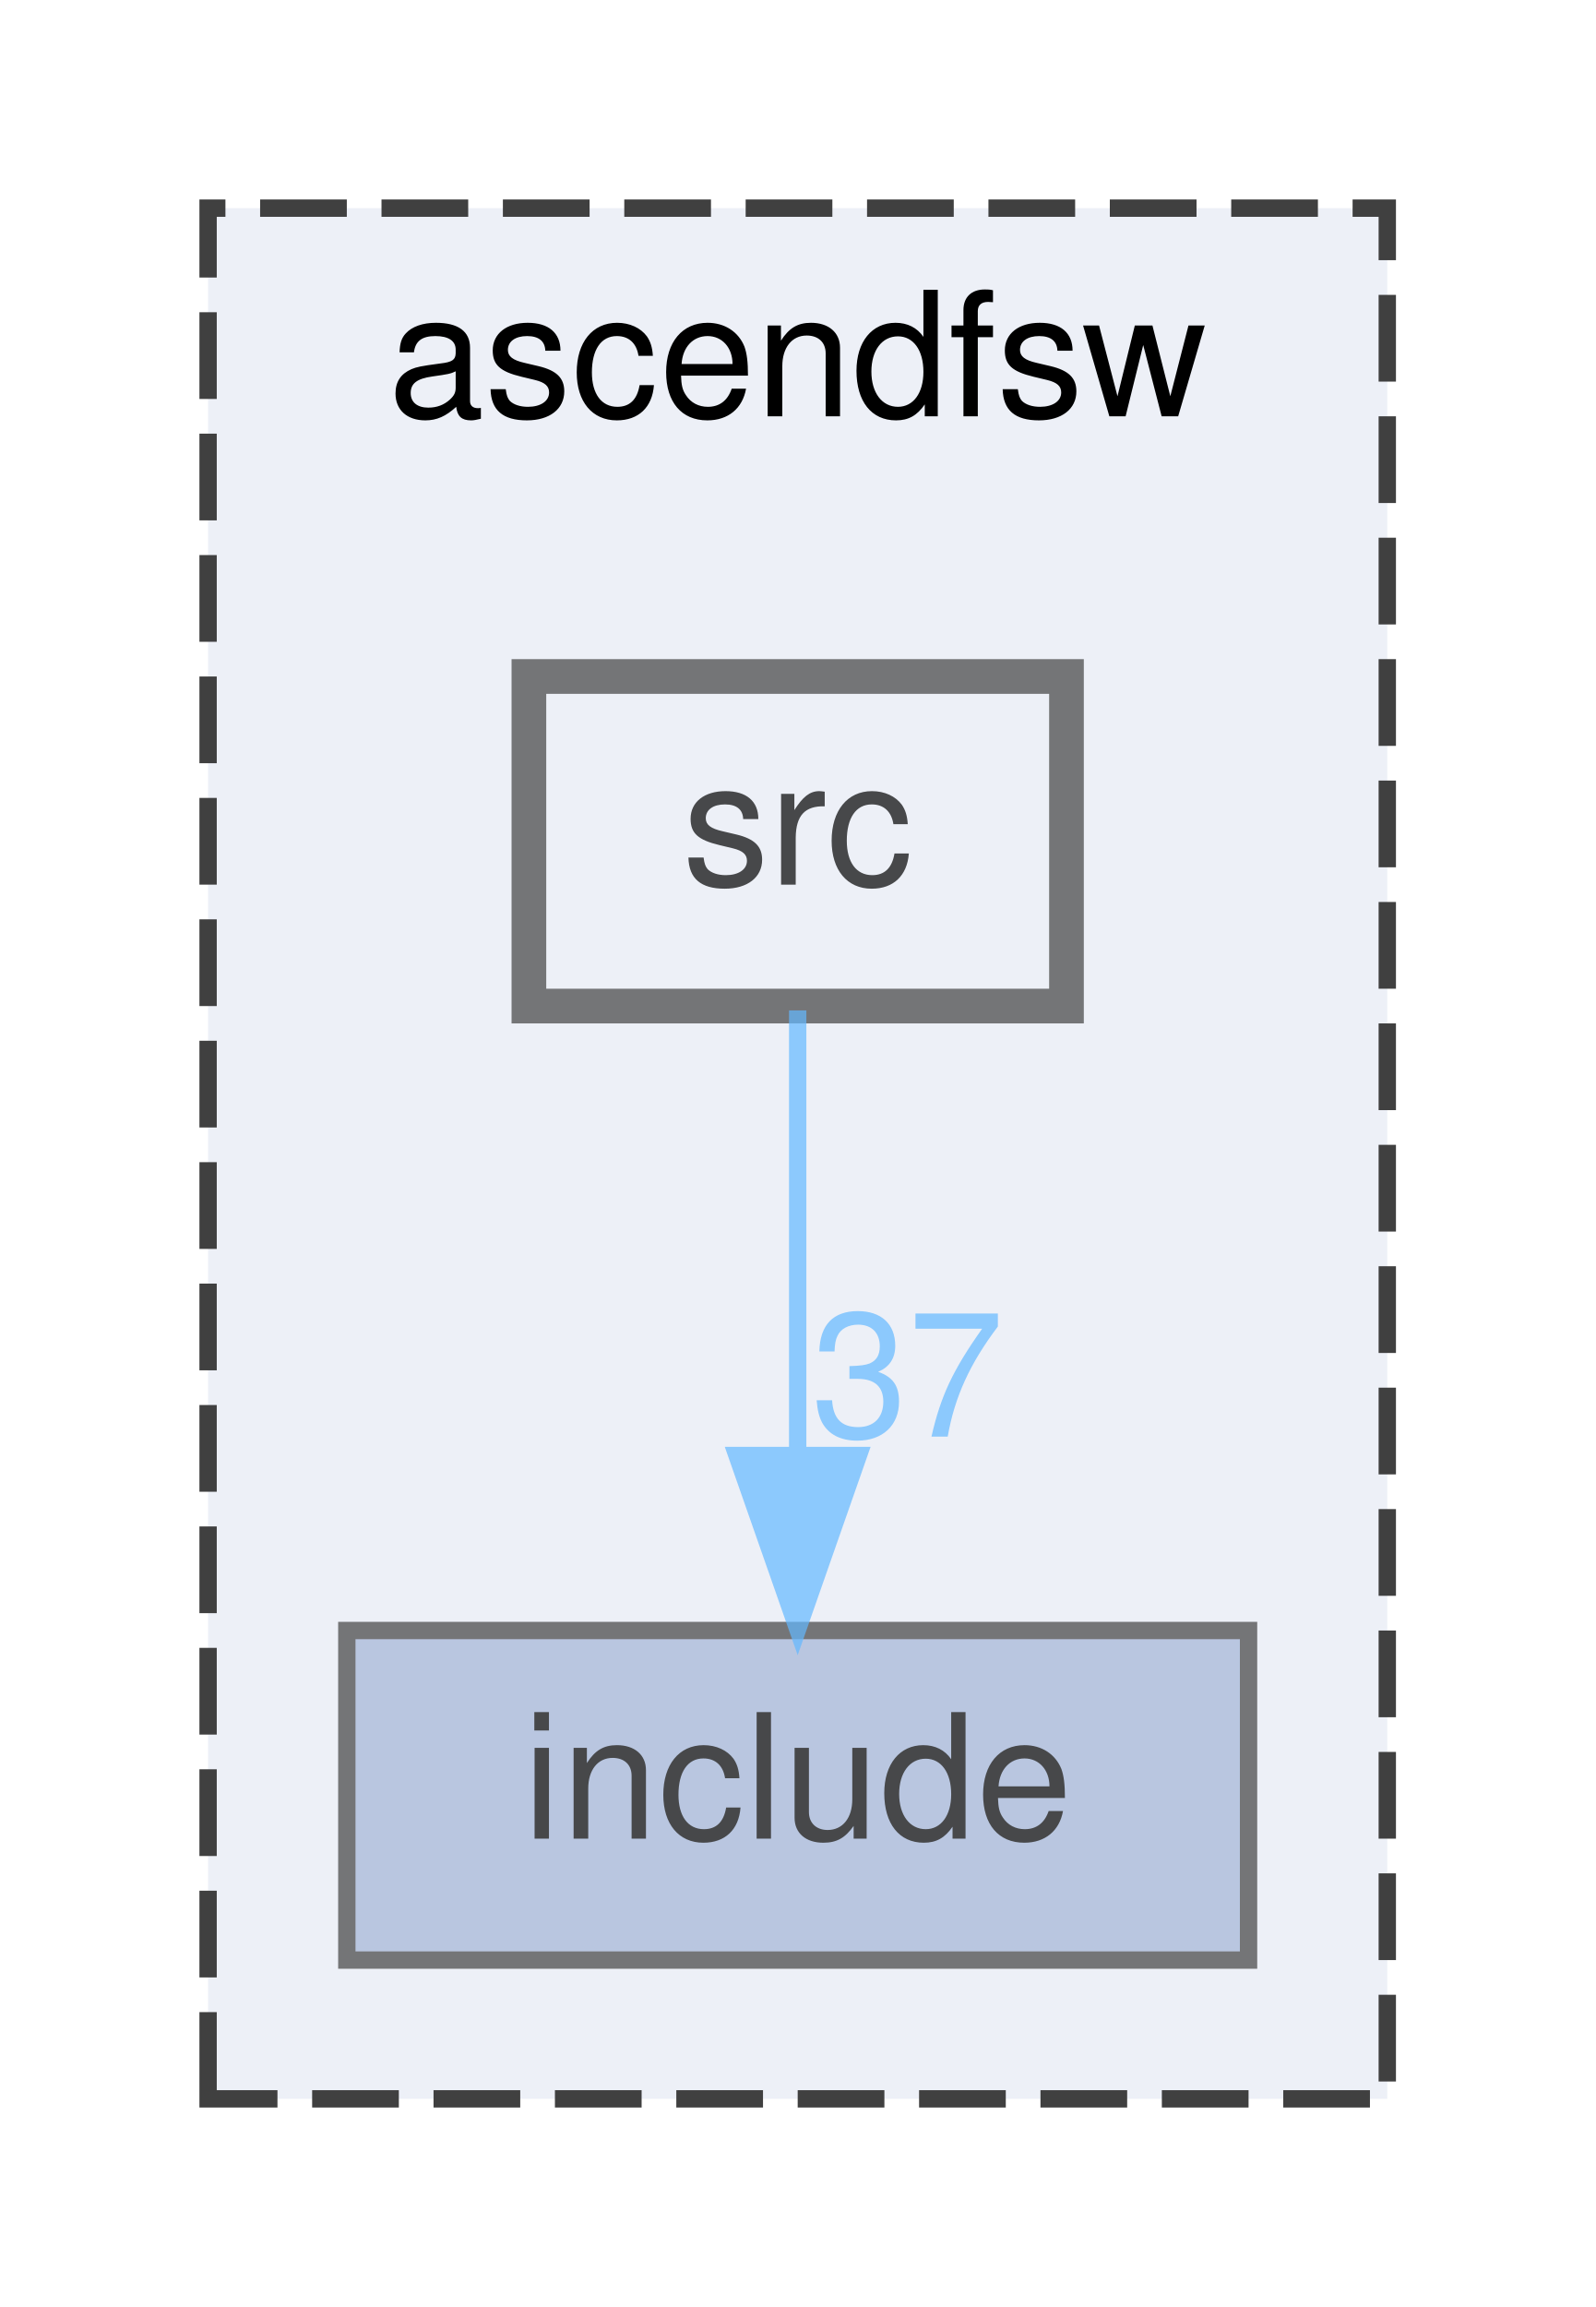
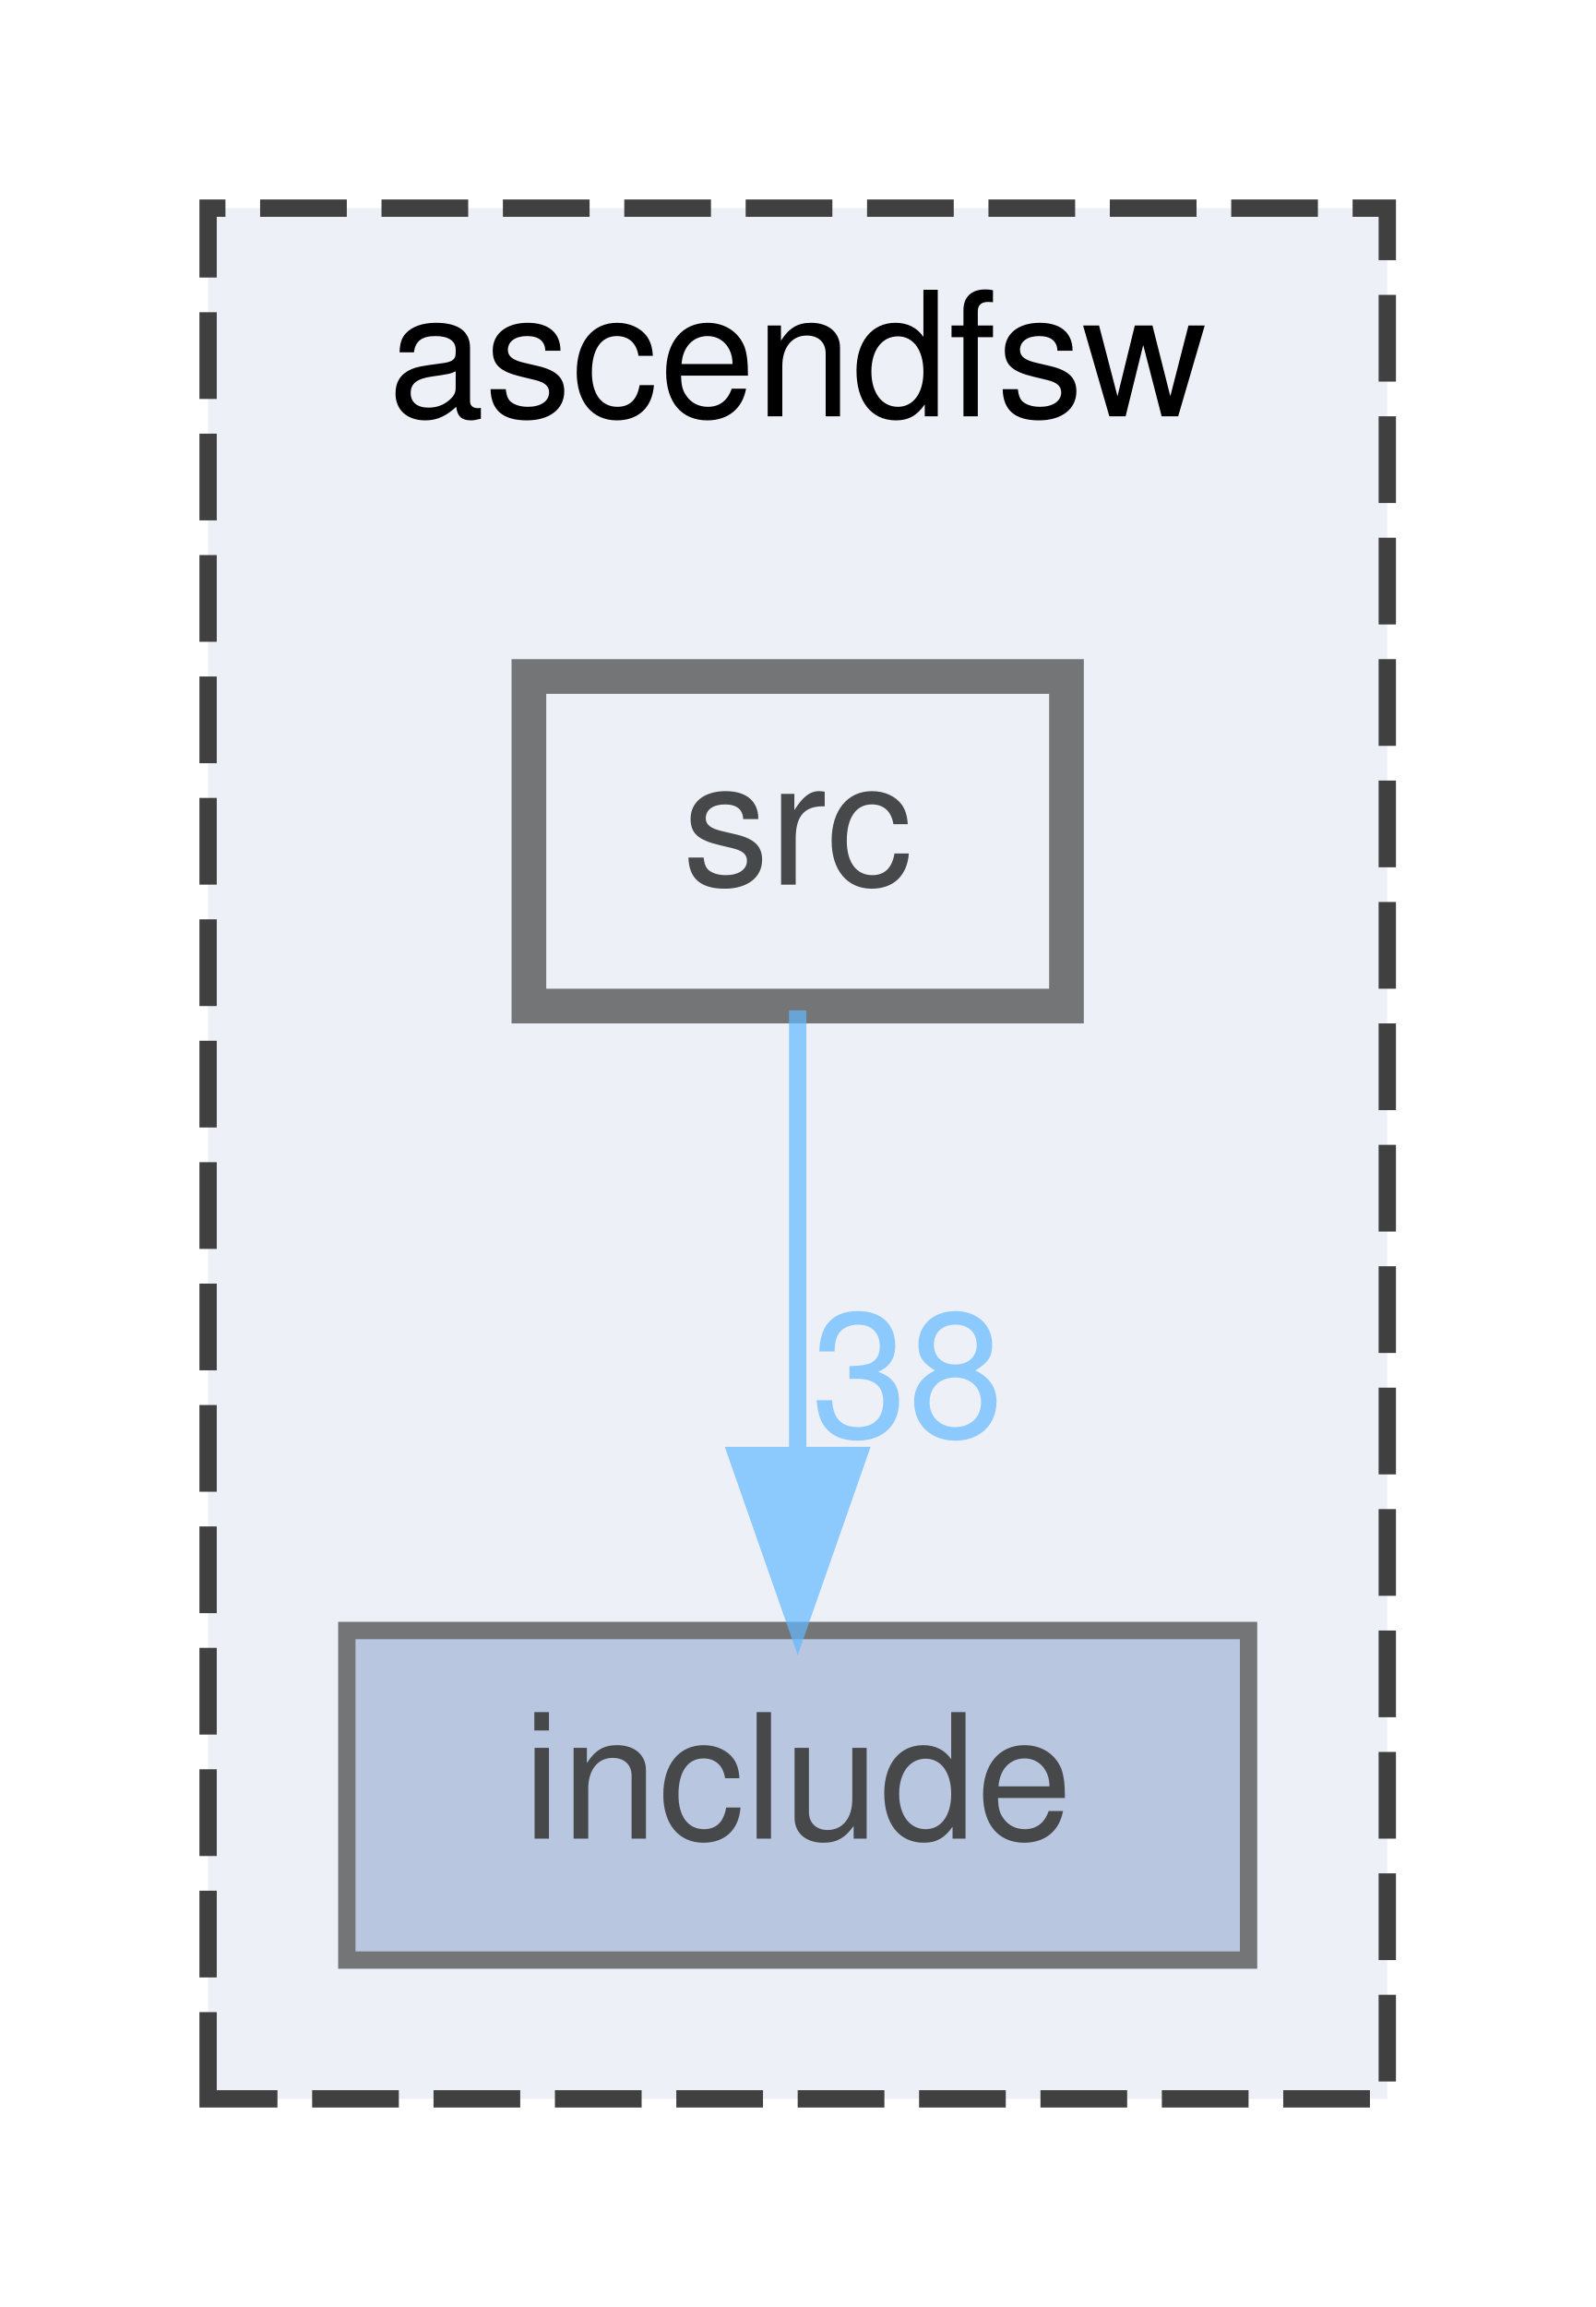
<svg xmlns="http://www.w3.org/2000/svg" xmlns:xlink="http://www.w3.org/1999/xlink" width="92pt" height="133pt" viewBox="0.00 0.00 92.00 133.00">
  <svg id="main" version="1.1" xml:space="preserve">
    <style type="text/css">
.node, .edge {opacity: 0.7;}
.node.selected, .edge.selected {opacity: 1;}
.edge:hover path { stroke: red; }
.edge:hover polygon { stroke: red; fill: red; }
</style>
    <svg id="graph" class="graph">
      <g id="graph0" class="graph" transform="scale(1 1) rotate(0) translate(4 129)">
        <g id="clust1" class="cluster">
          <g id="a_clust1">
            <a xlink:href="dir_ff455c5362987bedc71331f2f73f324a.html" target="_top" xlink:title="ascendfsw">
              <polygon fill="#edf0f7" stroke="#404040" stroke-dasharray="5,2" points="8,-8 8,-117 76,-117 76,-8 8,-8" />
              <text text-anchor="middle" x="42" y="-105" font-family="Helvetica,sans-Serif" font-size="10.00">ascendfsw</text>
            </a>
          </g>
        </g>
        <g id="node1" class="node">
          <g id="a_node1">
            <a xlink:href="dir_598cc9471c9d54adc06440bf1ece3782.html" target="_top" xlink:title="include">
              <polygon fill="#a2b4d6" stroke="#404040" points="68,-35 16,-35 16,-16 68,-16 68,-35" />
              <text text-anchor="middle" x="42" y="-23" font-family="Helvetica,sans-Serif" font-size="10.00">include</text>
            </a>
          </g>
        </g>
        <g id="node2" class="node">
          <g id="a_node2">
            <a xlink:href="dir_d7d498d630d77a78877888d5961eb9e9.html" target="_top" xlink:title="src">
              <polygon fill="#edf0f7" stroke="#404040" stroke-width="2" points="57.5,-90 26.5,-90 26.5,-71 57.5,-71 57.5,-90" />
              <text text-anchor="middle" x="42" y="-78" font-family="Helvetica,sans-Serif" font-size="10.00">src</text>
            </a>
          </g>
        </g>
        <g id="edge1" class="edge">
          <g id="a_edge1">
            <a xlink:href="dir_000002_000001.html" target="_top">
              <path fill="none" stroke="#63b8ff" d="M42,-70.75C42,-63.8 42,-53.85 42,-45.13" />
              <polygon fill="#63b8ff" stroke="#63b8ff" points="45.5,-45.09 42,-35.09 38.5,-45.09 45.5,-45.09" />
            </a>
          </g>
          <g id="a_edge1-headlabel">
-             <a xlink:href="dir_000002_000001.html" target="_top" xlink:title="37">
-               <text text-anchor="middle" x="48.34" y="-46.18" font-family="Helvetica,sans-Serif" font-size="10.00" fill="#63b8ff">37</text>
+             <a xlink:href="dir_000002_000001.html" target="_top" xlink:title="38">
+               <text text-anchor="middle" x="48.34" y="-46.18" font-family="Helvetica,sans-Serif" font-size="10.00" fill="#63b8ff">38</text>
            </a>
          </g>
        </g>
      </g>
    </svg>
  </svg>
  <style type="text/css">

[data-mouse-over-selected='false'] { opacity: 0.7; }
[data-mouse-over-selected='true']  { opacity: 1.0; }

</style>
</svg>
